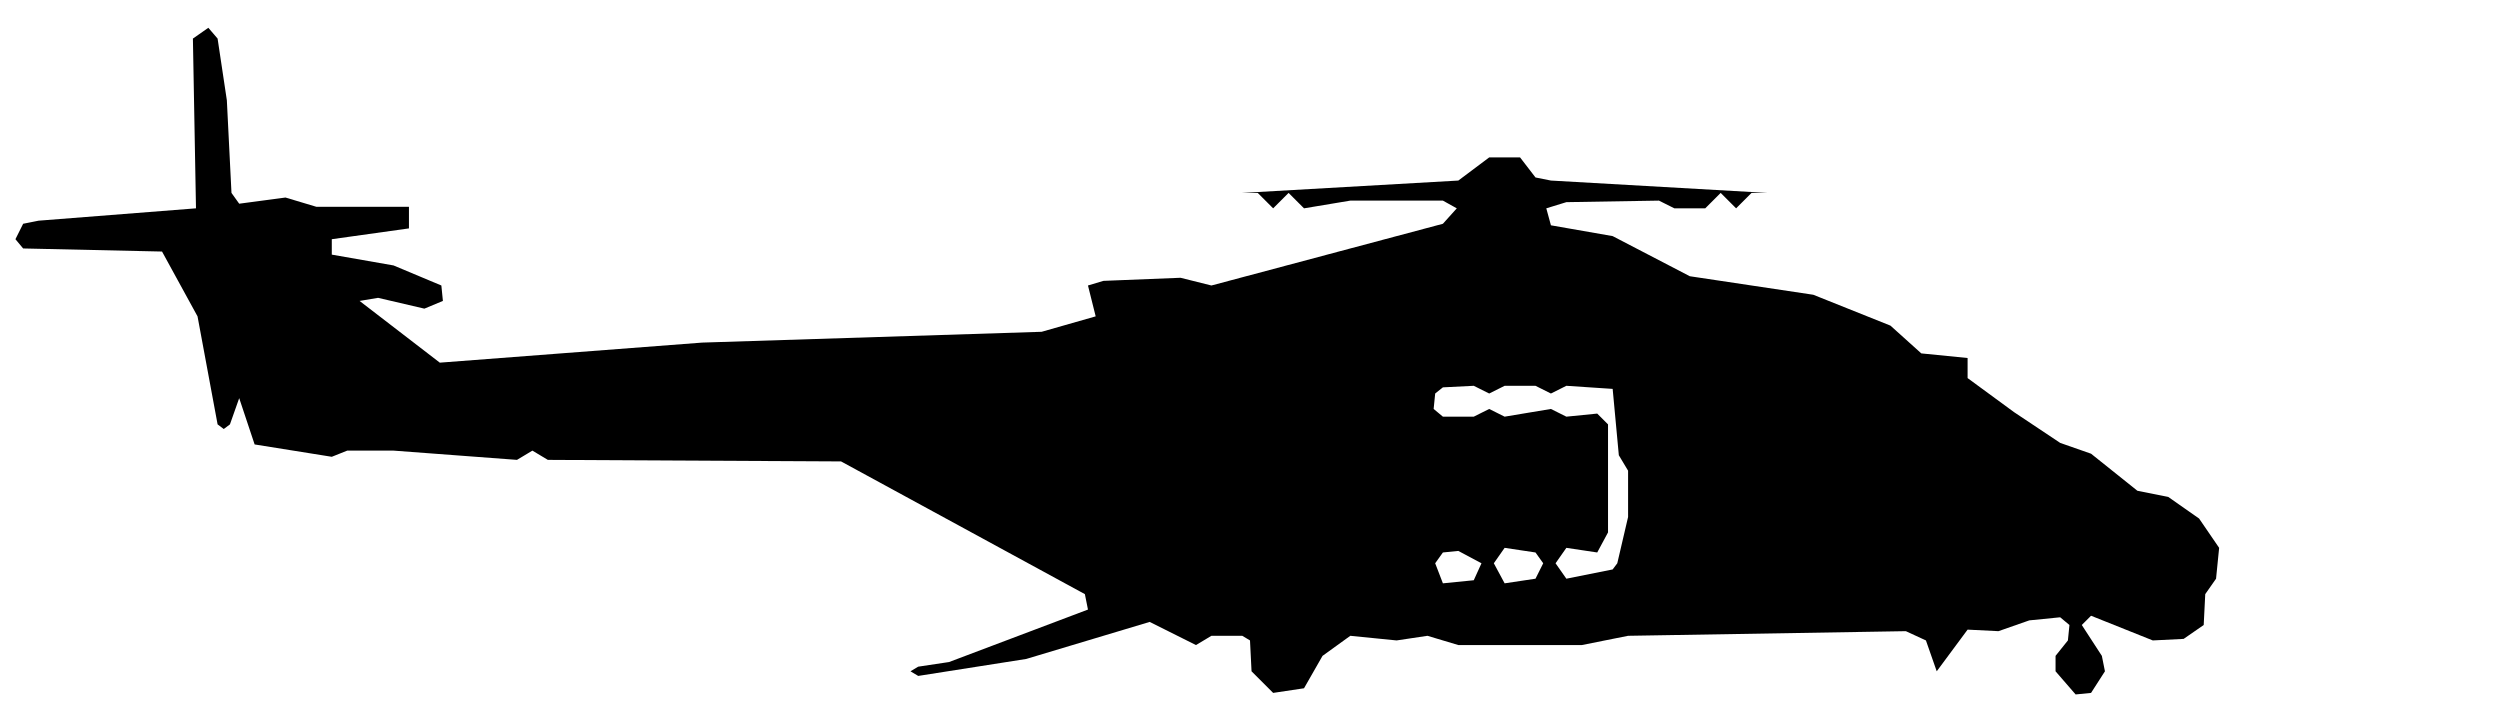
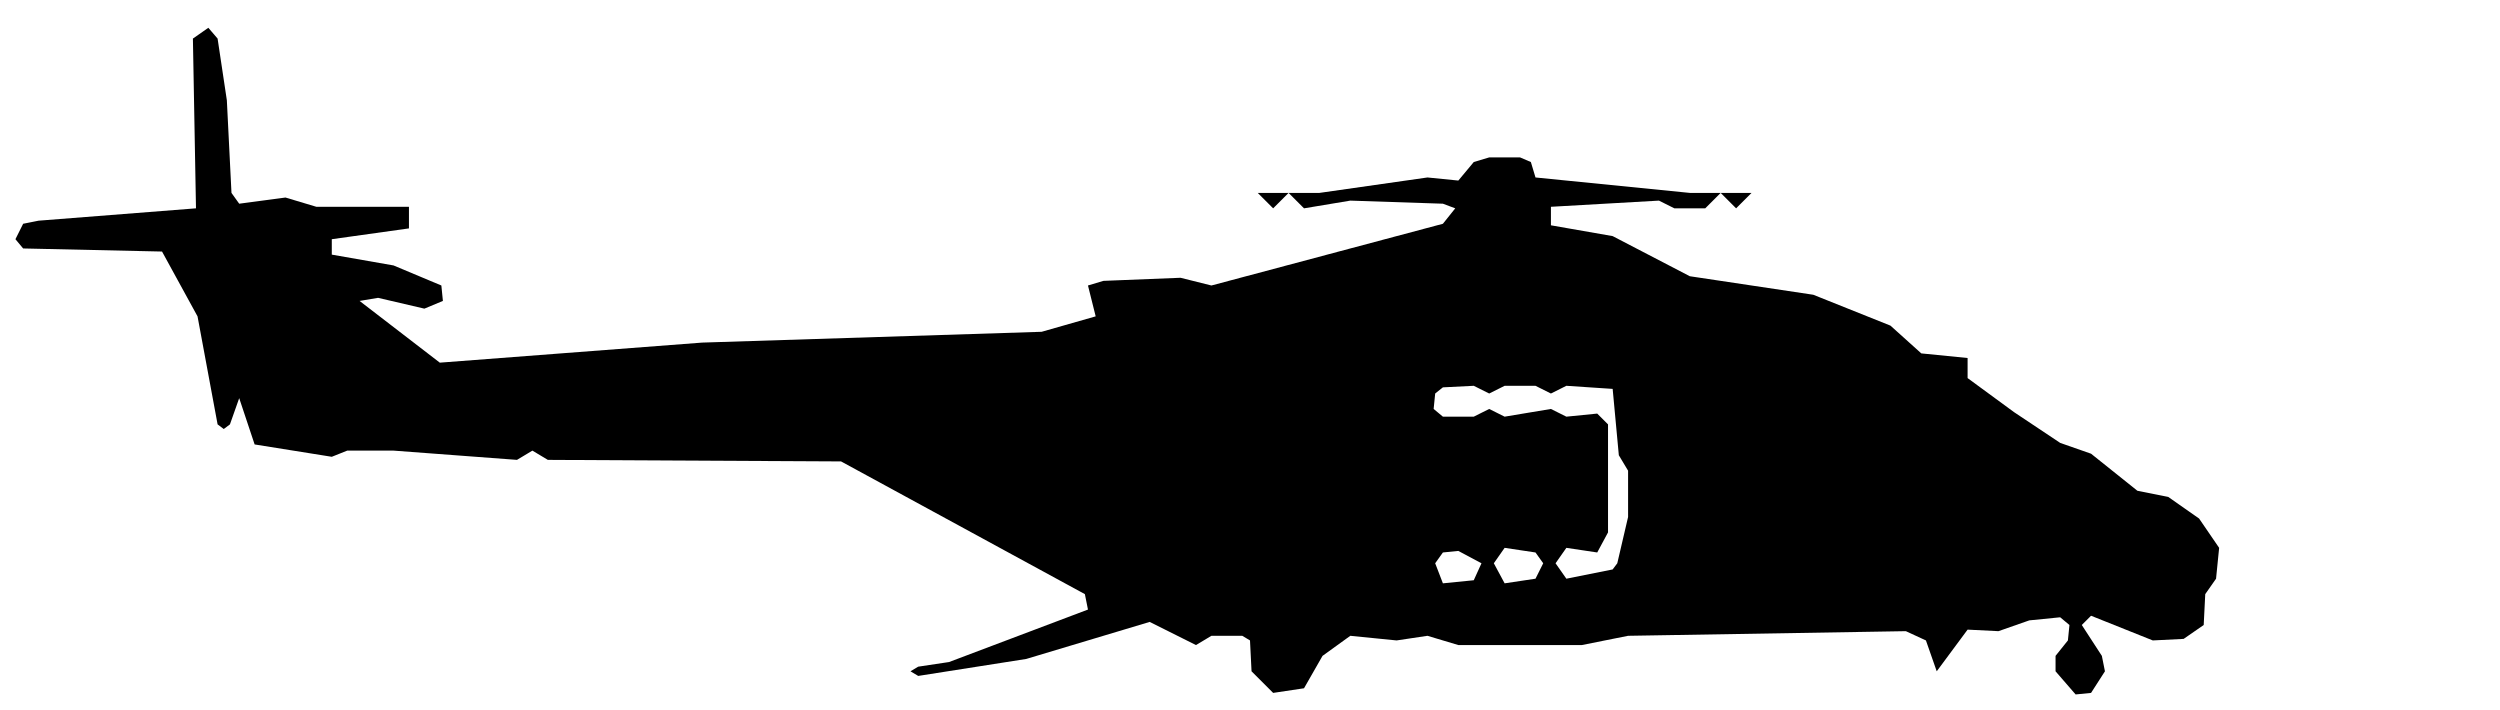
<svg xmlns="http://www.w3.org/2000/svg" viewBox="0 0 162 46" width="162" height="46" fill="currentColor" fill-rule="evenodd">
-   <path d="M82.5 44.9L84.5 44.6L85.7 42.5L87.5 41.2L90.5 41.5L92.5 41.2L94.5 41.8L102.5 41.8L105.5 41.2L123.5 40.9L124.8 41.5L125.5 43.5L127.5 40.8L129.5 40.9L131.5 40.2L133.5 40L134.1 40.5L134 41.5L133.2 42.5L133.2 43.5L134.5 45L135.5 44.9L136.4 43.5L136.2 42.5L134.9 40.5L135.5 39.9L139.5 41.5L141.5 41.4L142.8 40.5L142.9 38.5L143.6 37.5L143.8 35.5L142.5 33.6L140.5 32.2L138.5 31.8L135.5 29.4L133.5 28.7L130.5 26.7L127.5 24.5L127.5 23.2L124.5 22.9L122.5 21.1L117.5 19.1L109.5 17.9L104.5 15.3L100.5 14.6L100.2 13.5L101.5 13.1L107.5 13L108.5 13.5L110.5 13.5L111.5 12.5L112.5 13.5L113.5 12.5L114.5 12.5L100.5 11.7L99.5 11.5L98.5 10.2L96.5 10.2L94.5 11.7L80.5 12.5L81.5 12.5L82.5 13.5L83.5 12.5L84.5 13.5L87.5 13L93.5 13L94.4 13.5L93.5 14.5L78.5 18.5L76.5 18L71.5 18.2L70.5 18.5L71 20.5L67.5 21.5L45.5 22.2L28.5 23.5L23.3 19.5L24.5 19.3L27.5 20L28.7 19.5L28.6 18.5L25.5 17.2L21.5 16.5L21.5 15.5L26.5 14.8L26.5 13.4L20.5 13.4L18.5 12.8L15.5 13.2L15 12.5L14.7 6.5L14.1 2.5L13.5 1.8L12.5 2.5L12.7 13.5L2.5 14.3L1.5 14.5L1 15.5L1.5 16.1L10.5 16.3L12.8 20.5L14.1 27.5L14.5 27.8L14.9 27.5L15.5 25.8L16.5 28.8L21.5 29.6L22.5 29.2L25.5 29.2L33.5 29.8L34.5 29.2L35.5 29.8L54.5 29.9L70.3 38.5L70.5 39.5L61.5 42.9L59.5 43.2L59 43.5L59.5 43.8L66.5 42.7L74.5 40.3L77.5 41.8L78.5 41.2L80.5 41.2L81 41.5L81.1 43.5ZM93.5 37.8L93 36.5L93.5 35.8L94.5 35.7L96 36.5L95.5 37.6ZM97.5 37.8L96.8 36.5L97.5 35.5L99.5 35.8L100 36.5L99.5 37.5ZM101.5 37.5L100.8 36.5L101.5 35.5L103.5 35.8L104.2 34.5L104.2 27.5L103.5 26.8L101.5 27L100.5 26.5L100.5 25.5L101.5 25L104.5 25.2L104.9 29.5L105.5 30.5L105.5 33.5L104.8 36.5L104.5 36.9ZM93.5 27L92.9 26.5L93 25.5L93.5 25.1L95.5 25L96.5 25.5L96.5 26.5L95.5 27ZM97.5 27L96.5 26.5L96.5 25.5L97.5 25L99.5 25L100.5 25.5L100.5 26.5Z" />
+   <path d="M82.5 44.9L84.5 44.6L85.7 42.5L87.5 41.2L90.5 41.5L92.5 41.2L94.5 41.8L102.5 41.8L105.5 41.2L123.5 40.9L124.8 41.5L125.5 43.5L127.5 40.8L129.5 40.9L131.5 40.2L133.5 40L134.1 40.5L134 41.5L133.2 42.5L133.2 43.5L134.5 45L135.5 44.9L136.4 43.5L136.2 42.5L134.9 40.5L135.5 39.9L139.5 41.5L141.5 41.4L142.8 40.5L142.9 38.5L143.6 37.5L143.8 35.5L142.5 33.6L140.5 32.2L138.5 31.8L135.5 29.4L133.5 28.7L130.5 26.7L127.5 24.5L127.5 23.2L124.5 22.9L122.5 21.1L117.5 19.1L109.5 17.9L104.5 15.3L100.5 14.6L100.5 13.4L107.5 13L108.5 13.5L110.5 13.5L111.5 12.5L112.5 13.5L113.5 12.5L114.5 12.5L109.5 12.5L99.5 11.5L99.2 10.5L98.5 10.2L96.5 10.2L95.5 10.5L94.5 11.7L92.5 11.5L85.5 12.5L80.5 12.5L81.5 12.5L82.5 13.5L83.5 12.5L84.5 13.5L87.5 13L93.5 13.2L94.3 13.5L93.5 14.5L78.5 18.5L76.5 18L71.5 18.2L70.5 18.5L71 20.5L67.5 21.5L45.5 22.2L28.5 23.5L23.3 19.5L24.5 19.3L27.5 20L28.7 19.5L28.6 18.5L25.5 17.2L21.5 16.5L21.5 15.5L26.5 14.8L26.5 13.4L20.5 13.4L18.5 12.8L15.5 13.2L15 12.5L14.7 6.5L14.1 2.5L13.5 1.8L12.5 2.5L12.7 13.5L2.5 14.3L1.5 14.5L1 15.5L1.5 16.1L10.5 16.3L12.8 20.5L14.1 27.5L14.5 27.8L14.9 27.5L15.5 25.8L16.5 28.8L21.5 29.6L22.5 29.2L25.5 29.2L33.5 29.8L34.5 29.2L35.5 29.8L54.5 29.9L70.3 38.5L70.5 39.5L61.5 42.9L59.5 43.2L59 43.5L59.5 43.8L66.5 42.7L74.5 40.3L77.5 41.8L78.5 41.2L80.5 41.2L81 41.5L81.1 43.5ZM93.5 37.8L93 36.5L93.5 35.8L94.5 35.7L96 36.5L95.5 37.6ZM97.5 37.8L96.8 36.5L97.5 35.5L99.5 35.8L100 36.5L99.5 37.5ZM101.5 37.5L100.8 36.5L101.5 35.5L103.5 35.8L104.2 34.5L104.2 27.5L103.5 26.8L101.5 27L100.5 26.5L100.5 25.5L101.5 25L104.5 25.2L104.9 29.5L105.5 30.5L105.5 33.5L104.8 36.5L104.5 36.9ZM93.5 27L92.9 26.5L93 25.5L93.5 25.1L95.5 25L96.5 25.5L96.5 26.5L95.5 27ZM97.5 27L96.5 26.5L96.5 25.5L97.5 25L99.5 25L100.5 25.5L100.5 26.5Z" />
</svg>
